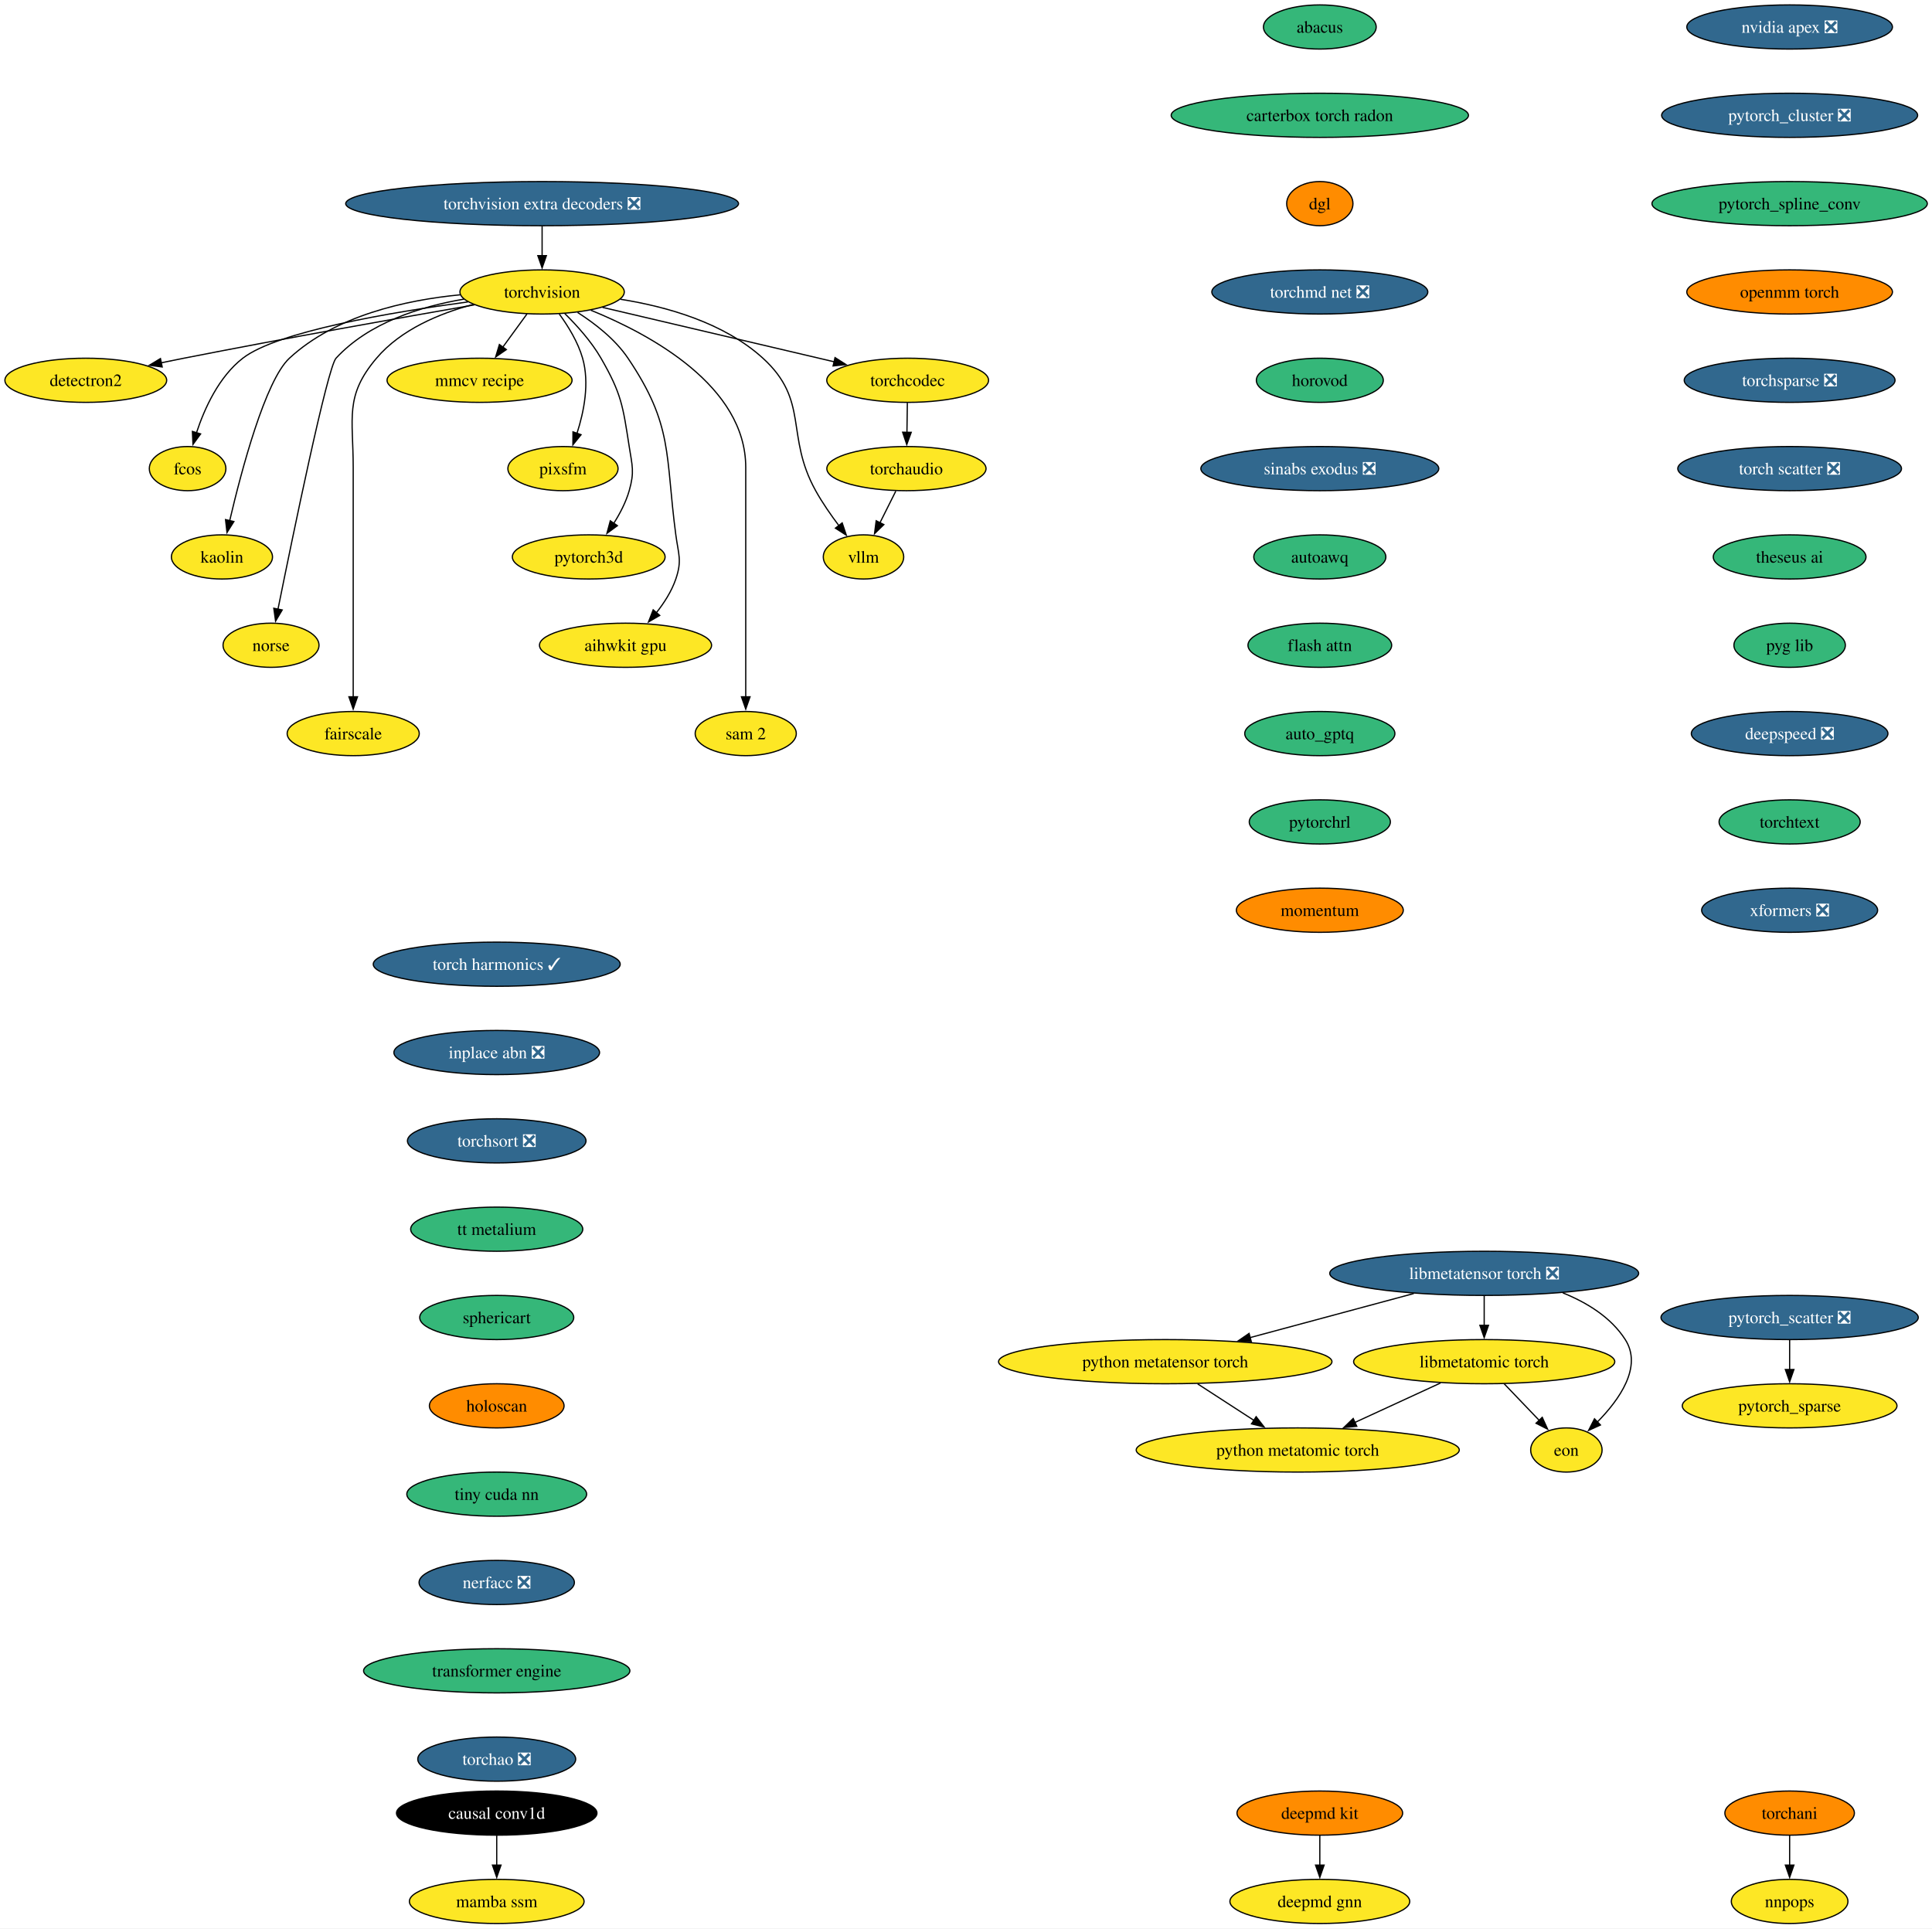
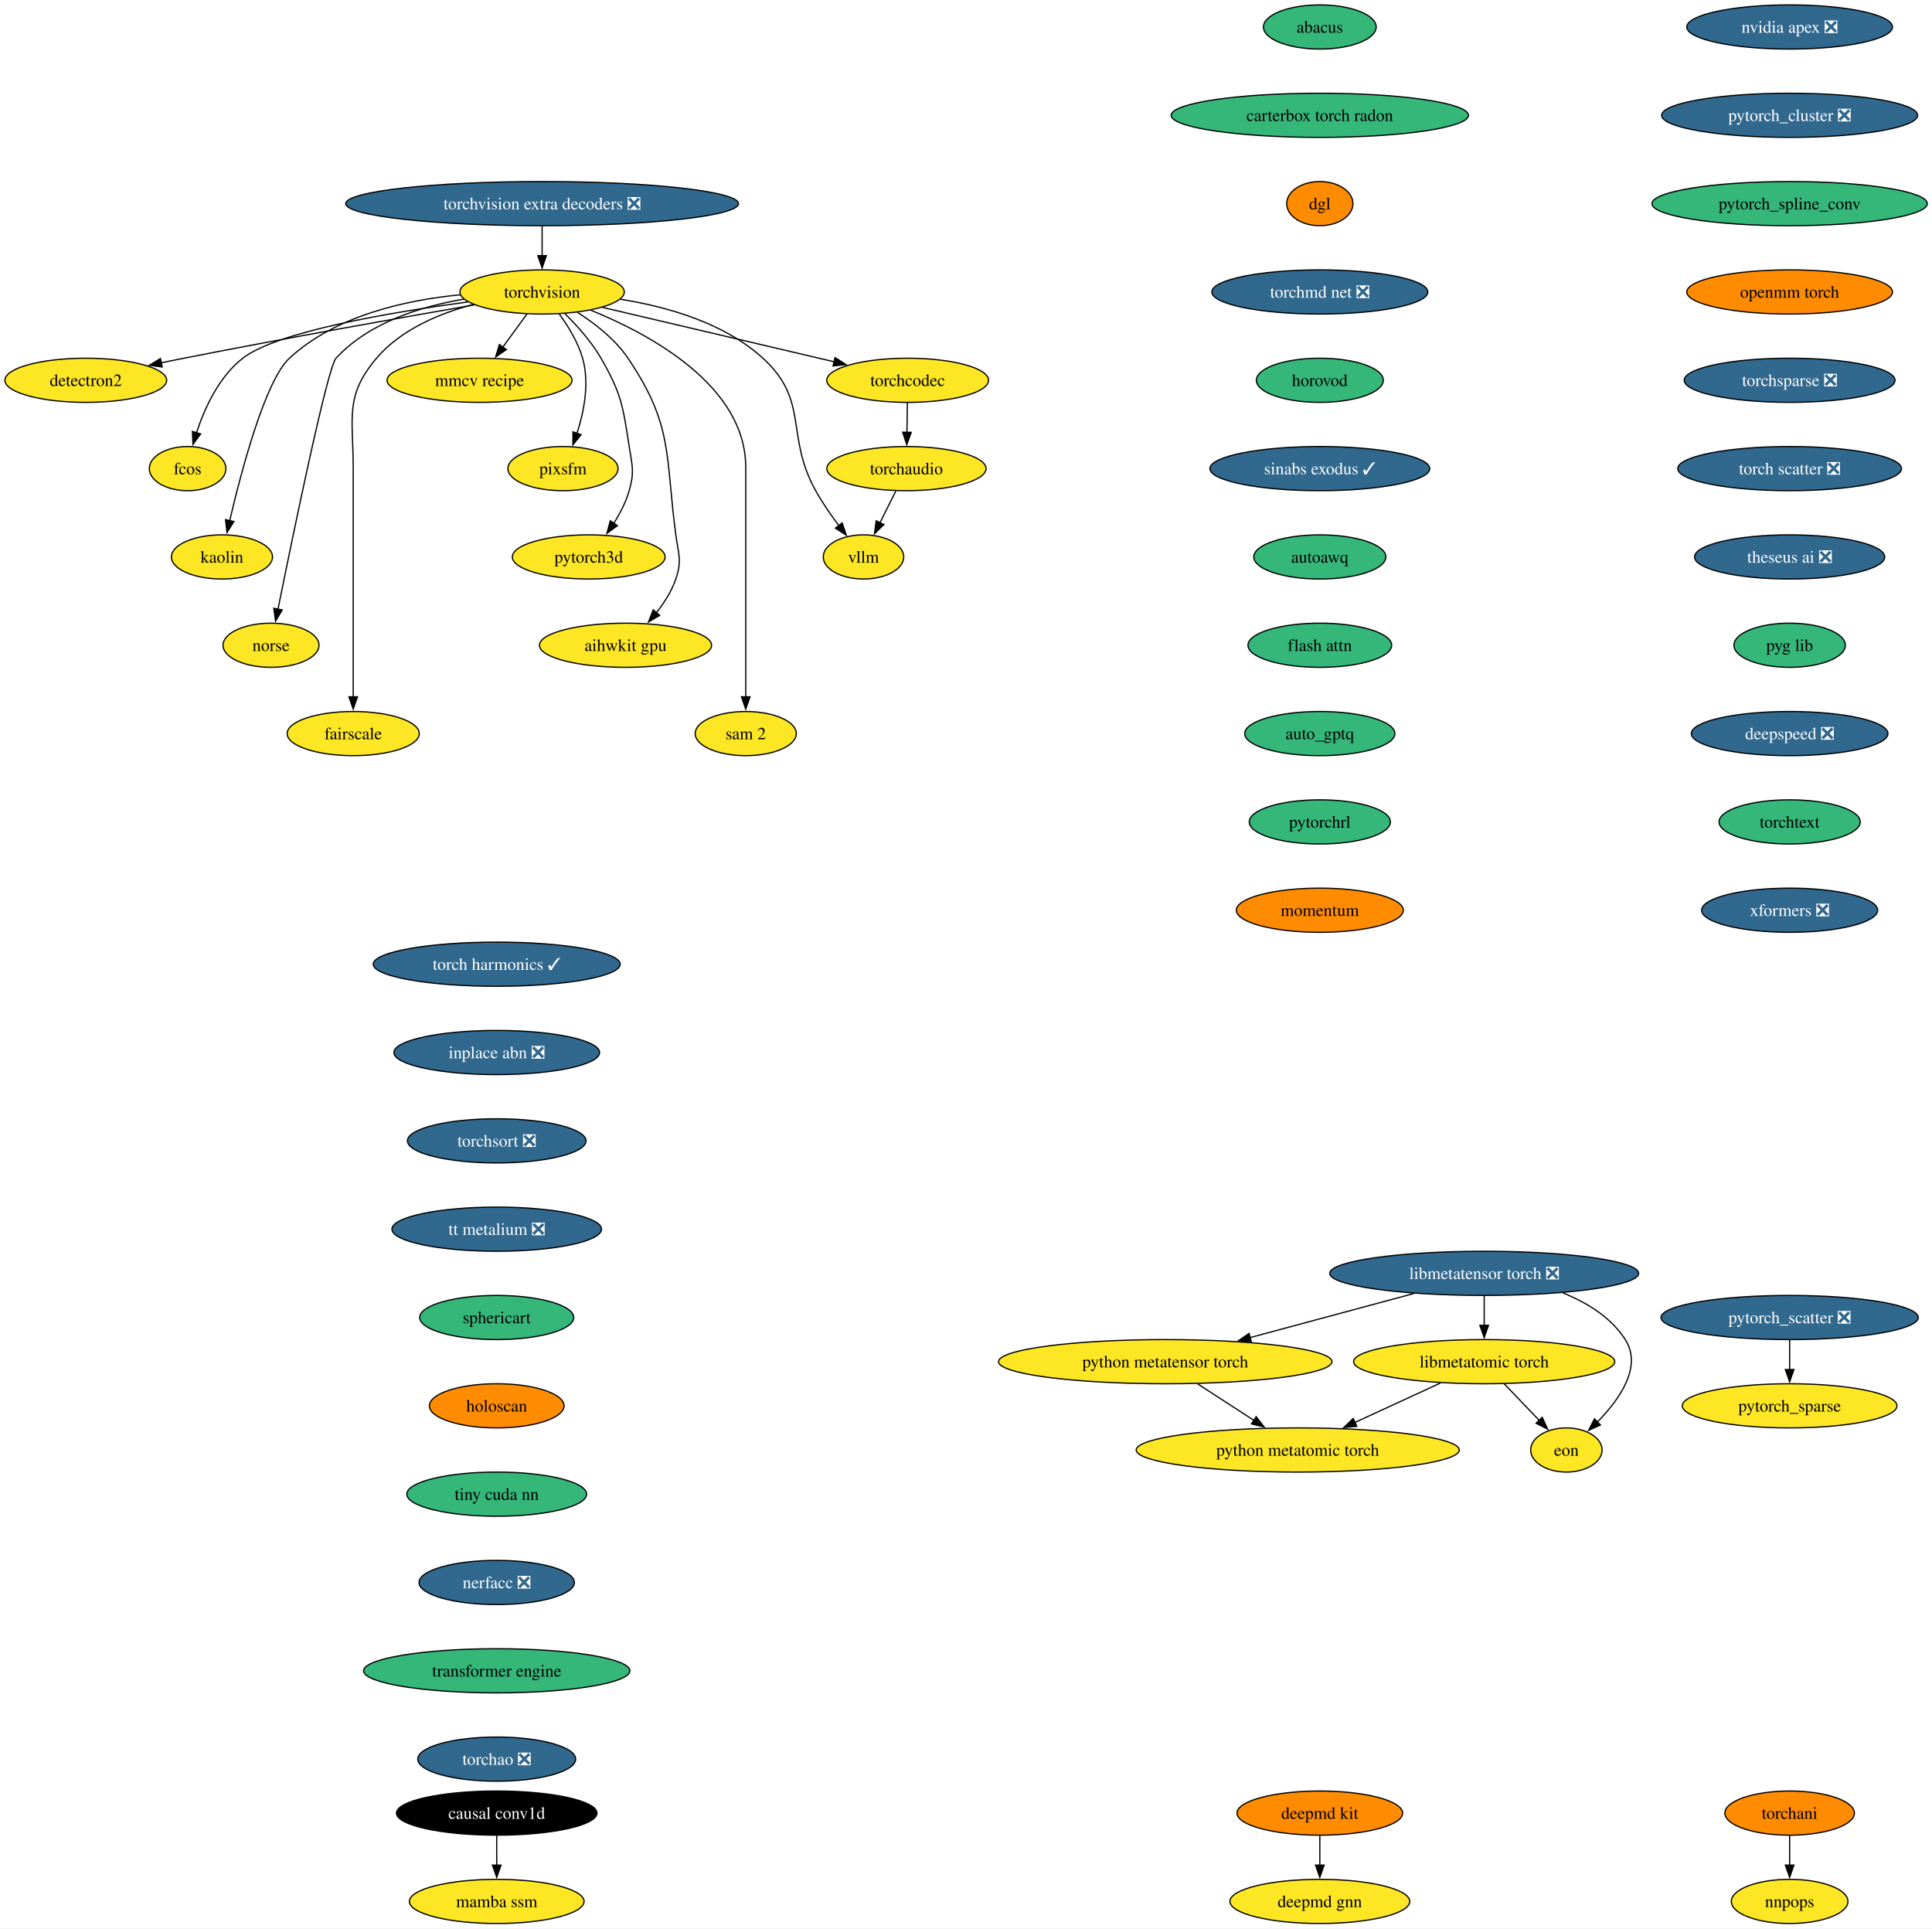
<svg xmlns="http://www.w3.org/2000/svg" xmlns:xlink="http://www.w3.org/1999/xlink" width="1575pt" height="1572pt" viewBox="0.00 0.00 1575.00 1572.00">
  <g id="graph0" class="graph" transform="scale(1 1) rotate(0) translate(4 1568)">
    <polygon fill="white" stroke="none" points="-4,4 -4,-1568 1571.18,-1568 1571.18,4 -4,4" />
    <g id="node1" class="node">
      <g id="a_node1">
        <a xlink:href="https://github.com/conda-forge/torchvision-feedstock" xlink:title="torchvision">
          <ellipse fill="#fde725" stroke="black" cx="437.94" cy="-1330" rx="66.99" ry="18" />
          <text xml:space="preserve" text-anchor="middle" x="437.94" y="-1325.33" font-family="Times,serif" font-size="14.00">torchvision</text>
        </a>
      </g>
    </g>
    <g id="node2" class="node">
      <g id="a_node2">
        <a xlink:href="https://github.com/conda-forge/detectron2-feedstock" xlink:title="detectron2">
          <ellipse fill="#fde725" stroke="black" cx="65.94" cy="-1258" rx="65.94" ry="18" />
          <text xml:space="preserve" text-anchor="middle" x="65.94" y="-1253.33" font-family="Times,serif" font-size="14.00">detectron2</text>
        </a>
      </g>
    </g>
    <g id="edge1" class="edge">
      <path fill="none" stroke="black" d="M382.68,-1319.48C323.89,-1309.23 228.21,-1292.2 145.94,-1276 139.93,-1274.82 133.68,-1273.55 127.43,-1272.26" />
      <polygon fill="black" stroke="black" points="128.23,-1268.85 117.73,-1270.24 126.81,-1275.71 128.23,-1268.85" />
    </g>
    <g id="node3" class="node">
      <g id="a_node3">
        <a xlink:href="https://github.com/conda-forge/fcos-feedstock" xlink:title="fcos">
          <ellipse fill="#fde725" stroke="black" cx="148.94" cy="-1186" rx="31.22" ry="18" />
          <text xml:space="preserve" text-anchor="middle" x="148.94" y="-1181.33" font-family="Times,serif" font-size="14.00">fcos</text>
        </a>
      </g>
    </g>
    <g id="edge2" class="edge">
      <path fill="none" stroke="black" d="M377.52,-1321.89C314.85,-1313.48 222.14,-1297.81 193.94,-1276 174.48,-1260.95 162.75,-1235.18 156.18,-1215.23" />
      <polygon fill="black" stroke="black" points="159.55,-1214.3 153.32,-1205.74 152.85,-1216.32 159.55,-1214.3" />
    </g>
    <g id="node4" class="node">
      <g id="a_node4">
        <a xlink:href="https://github.com/conda-forge/kaolin-feedstock" xlink:title="kaolin">
          <ellipse fill="#fde725" stroke="black" cx="176.94" cy="-1114" rx="41.21" ry="18" />
          <text xml:space="preserve" text-anchor="middle" x="176.94" y="-1109.33" font-family="Times,serif" font-size="14.00">kaolin</text>
        </a>
      </g>
    </g>
    <g id="edge3" class="edge">
      <path fill="none" stroke="black" d="M371.31,-1327.71C326.69,-1323.4 269.48,-1310.74 231.94,-1276 212.31,-1257.83 192.92,-1184.78 183.26,-1143.6" />
      <polygon fill="black" stroke="black" points="186.68,-1142.86 181.04,-1133.9 179.86,-1144.43 186.68,-1142.86" />
    </g>
    <g id="node5" class="node">
      <g id="a_node5">
        <a xlink:href="https://github.com/conda-forge/norse-feedstock" xlink:title="norse">
          <ellipse fill="#fde725" stroke="black" cx="216.94" cy="-1042" rx="39.11" ry="18" />
          <text xml:space="preserve" text-anchor="middle" x="216.94" y="-1037.33" font-family="Times,serif" font-size="14.00">norse</text>
        </a>
      </g>
    </g>
    <g id="edge4" class="edge">
      <path fill="none" stroke="black" d="M374.25,-1324.16C338.79,-1318.14 296.57,-1304.9 269.94,-1276 262.94,-1268.4 234.74,-1131.53 222.57,-1071.18" />
      <polygon fill="black" stroke="black" points="226.06,-1070.79 220.66,-1061.68 219.2,-1072.17 226.06,-1070.79" />
    </g>
    <g id="node6" class="node">
      <g id="a_node6">
        <a xlink:href="https://github.com/conda-forge/fairscale-feedstock" xlink:title="fairscale">
          <ellipse fill="#fde725" stroke="black" cx="283.94" cy="-970" rx="53.84" ry="18" />
          <text xml:space="preserve" text-anchor="middle" x="283.94" y="-965.33" font-family="Times,serif" font-size="14.00">fairscale</text>
        </a>
      </g>
    </g>
    <g id="edge5" class="edge">
      <path fill="none" stroke="black" d="M381.69,-1319.8C354.14,-1312.45 322.73,-1299.33 302.94,-1276 276.77,-1245.16 283.94,-1227.45 283.94,-1187 283.94,-1187 283.94,-1187 283.94,-1113 283.94,-1073.74 283.94,-1028.38 283.94,-999.69" />
      <polygon fill="black" stroke="black" points="287.44,-1000 283.94,-990 280.44,-1000 287.44,-1000" />
    </g>
    <g id="node7" class="node">
      <g id="a_node7">
        <a xlink:href="https://github.com/conda-forge/mmcv-recipe-feedstock" xlink:title="mmcv recipe">
          <ellipse fill="#fde725" stroke="black" cx="386.94" cy="-1258" rx="75.41" ry="18" />
          <text xml:space="preserve" text-anchor="middle" x="386.94" y="-1253.33" font-family="Times,serif" font-size="14.00">mmcv recipe</text>
        </a>
      </g>
    </g>
    <g id="edge6" class="edge">
      <path fill="none" stroke="black" d="M425.59,-1312.05C419.64,-1303.89 412.37,-1293.91 405.75,-1284.82" />
      <polygon fill="black" stroke="black" points="408.78,-1283.03 400.06,-1277.01 403.12,-1287.16 408.78,-1283.03" />
    </g>
    <g id="node8" class="node">
      <g id="a_node8">
        <a xlink:href="https://github.com/conda-forge/pixsfm-feedstock" xlink:title="pixsfm">
          <ellipse fill="#fde725" stroke="black" cx="454.94" cy="-1186" rx="44.9" ry="18" />
          <text xml:space="preserve" text-anchor="middle" x="454.94" y="-1181.33" font-family="Times,serif" font-size="14.00">pixsfm</text>
        </a>
      </g>
    </g>
    <g id="edge7" class="edge">
      <path fill="none" stroke="black" d="M451.92,-1312.04C459.13,-1302.18 467.19,-1289.13 470.94,-1276 476.71,-1255.82 472.09,-1232.44 466.35,-1214.71" />
      <polygon fill="black" stroke="black" points="469.69,-1213.63 463.03,-1205.39 463.09,-1215.98 469.69,-1213.63" />
    </g>
    <g id="node9" class="node">
      <g id="a_node9">
        <a xlink:href="https://github.com/conda-forge/pytorch3d-feedstock" xlink:title="pytorch3d">
          <ellipse fill="#fde725" stroke="black" cx="475.94" cy="-1114" rx="62.26" ry="18" />
          <text xml:space="preserve" text-anchor="middle" x="475.94" y="-1109.33" font-family="Times,serif" font-size="14.00">pytorch3d</text>
        </a>
      </g>
    </g>
    <g id="edge8" class="edge">
      <path fill="none" stroke="black" d="M456.46,-1312.36C466.38,-1302.61 478.13,-1289.55 485.94,-1276 502.71,-1246.89 503.77,-1237.19 508.94,-1204 511.4,-1188.19 513.34,-1183.38 508.94,-1168 506.27,-1158.66 501.43,-1149.37 496.26,-1141.24" />
      <polygon fill="black" stroke="black" points="499.31,-1139.49 490.78,-1133.21 493.53,-1143.44 499.31,-1139.49" />
    </g>
    <g id="node10" class="node">
      <g id="a_node10">
        <a xlink:href="https://github.com/conda-forge/aihwkit-gpu-feedstock" xlink:title="aihwkit gpu">
          <ellipse fill="#fde725" stroke="black" cx="505.94" cy="-1042" rx="70.15" ry="18" />
          <text xml:space="preserve" text-anchor="middle" x="505.94" y="-1037.33" font-family="Times,serif" font-size="14.00">aihwkit gpu</text>
        </a>
      </g>
    </g>
    <g id="edge9" class="edge">
      <path fill="none" stroke="black" d="M466.85,-1313.31C481.15,-1304.17 497.54,-1291.42 507.94,-1276 545.03,-1221.04 538.2,-1197.73 546.94,-1132 549.05,-1116.14 552.11,-1111.14 546.94,-1096 543.55,-1086.08 537.47,-1076.58 531.01,-1068.43" />
      <polygon fill="black" stroke="black" points="533.82,-1066.33 524.66,-1061 528.5,-1070.88 533.82,-1066.33" />
    </g>
    <g id="node11" class="node">
      <g id="a_node11">
        <a xlink:href="https://github.com/conda-forge/sam-2-feedstock" xlink:title="sam 2">
          <ellipse fill="#fde725" stroke="black" cx="603.94" cy="-970" rx="41.21" ry="18" />
          <text xml:space="preserve" text-anchor="middle" x="603.94" y="-965.33" font-family="Times,serif" font-size="14.00">sam 2</text>
        </a>
      </g>
    </g>
    <g id="edge10" class="edge">
      <path fill="none" stroke="black" d="M477.7,-1315.11C526.81,-1295.12 603.94,-1253.18 603.94,-1187 603.94,-1187 603.94,-1187 603.94,-1113 603.94,-1073.74 603.94,-1028.38 603.94,-999.69" />
      <polygon fill="black" stroke="black" points="607.44,-1000 603.94,-990 600.44,-1000 607.44,-1000" />
    </g>
    <g id="node12" class="node">
      <g id="a_node12">
        <a xlink:href="https://github.com/conda-forge/vllm-feedstock" xlink:title="vllm">
          <ellipse fill="#fde725" stroke="black" cx="699.94" cy="-1114" rx="32.79" ry="18" />
          <text xml:space="preserve" text-anchor="middle" x="699.94" y="-1109.33" font-family="Times,serif" font-size="14.00">vllm</text>
        </a>
      </g>
    </g>
    <g id="edge11" class="edge">
      <path fill="none" stroke="black" d="M501.78,-1324.06C539.65,-1318.05 586.28,-1304.86 617.94,-1276 656.12,-1241.2 635.87,-1213.17 660.94,-1168 666.39,-1158.17 673.42,-1148.07 680,-1139.35" />
      <polygon fill="black" stroke="black" points="682.56,-1141.75 685.94,-1131.71 677.04,-1137.46 682.56,-1141.75" />
    </g>
    <g id="node13" class="node">
      <g id="a_node13">
        <a xlink:href="https://github.com/conda-forge/torchcodec-feedstock" xlink:title="torchcodec">
          <ellipse fill="#fde725" stroke="black" cx="735.94" cy="-1258" rx="65.94" ry="18" />
          <text xml:space="preserve" text-anchor="middle" x="735.94" y="-1253.33" font-family="Times,serif" font-size="14.00">torchcodec</text>
        </a>
      </g>
    </g>
    <g id="edge12" class="edge">
      <path fill="none" stroke="black" d="M487.15,-1317.44C538.96,-1305.27 620.56,-1286.1 676.07,-1273.06" />
      <polygon fill="black" stroke="black" points="676.74,-1276.5 685.68,-1270.81 675.14,-1269.69 676.74,-1276.5" />
    </g>
    <g id="node14" class="node">
      <g id="a_node14">
        <a xlink:href="https://github.com/conda-forge/torchaudio-feedstock" xlink:title="torchaudio">
          <ellipse fill="#fde725" stroke="black" cx="734.94" cy="-1186" rx="64.89" ry="18" />
          <text xml:space="preserve" text-anchor="middle" x="734.94" y="-1181.33" font-family="Times,serif" font-size="14.00">torchaudio</text>
        </a>
      </g>
    </g>
    <g id="edge13" class="edge">
      <path fill="none" stroke="black" d="M735.69,-1239.7C735.59,-1232.41 735.46,-1223.73 735.35,-1215.54" />
      <polygon fill="black" stroke="black" points="738.85,-1215.57 735.21,-1205.62 731.85,-1215.67 738.85,-1215.57" />
    </g>
    <g id="edge45" class="edge">
      <path fill="none" stroke="black" d="M726.29,-1167.7C722.37,-1159.87 717.66,-1150.44 713.3,-1141.73" />
      <polygon fill="black" stroke="black" points="716.53,-1140.36 708.93,-1132.98 710.27,-1143.49 716.53,-1140.36" />
    </g>
    <g id="node15" class="node">
      <g id="a_node15">
        <a xlink:href="https://github.com/conda-forge/deepmd-kit-feedstock" xlink:title="deepmd kit">
          <ellipse fill="#ff8c00" stroke="black" cx="1071.94" cy="-90" rx="67.52" ry="18" />
          <text xml:space="preserve" text-anchor="middle" x="1071.94" y="-85.33" font-family="Times,serif" font-size="14.00">deepmd kit</text>
        </a>
      </g>
    </g>
    <g id="node16" class="node">
      <g id="a_node16">
        <a xlink:href="https://github.com/conda-forge/deepmd-gnn-feedstock" xlink:title="deepmd gnn">
          <ellipse fill="#fde725" stroke="black" cx="1071.94" cy="-18" rx="73.3" ry="18" />
          <text xml:space="preserve" text-anchor="middle" x="1071.94" y="-13.32" font-family="Times,serif" font-size="14.00">deepmd gnn</text>
        </a>
      </g>
    </g>
    <g id="edge14" class="edge">
      <path fill="none" stroke="black" d="M1071.94,-71.7C1071.94,-64.41 1071.94,-55.73 1071.94,-47.54" />
      <polygon fill="black" stroke="black" points="1075.44,-47.62 1071.94,-37.62 1068.44,-47.62 1075.44,-47.62" />
    </g>
    <g id="node17" class="node">
      <g id="a_node17">
        <a xlink:href="https://github.com/conda-forge/nvidia-apex-feedstock/pull/62" xlink:title="nvidia apex ❎">
          <ellipse fill="#31688e" stroke="black" cx="1454.94" cy="-1546" rx="83.83" ry="18" />
          <text xml:space="preserve" text-anchor="middle" x="1454.94" y="-1541.33" font-family="Times,serif" font-size="14.00" fill="white">nvidia apex ❎</text>
        </a>
      </g>
    </g>
    <g id="node18" class="node">
      <g id="a_node18">
        <a xlink:href="https://github.com/conda-forge/pytorch_cluster-feedstock/pull/64" xlink:title="pytorch_cluster ❎">
          <ellipse fill="#31688e" stroke="black" cx="1454.94" cy="-1474" rx="104.35" ry="18" />
          <text xml:space="preserve" text-anchor="middle" x="1454.94" y="-1469.33" font-family="Times,serif" font-size="14.00" fill="white">pytorch_cluster ❎</text>
        </a>
      </g>
    </g>
    <g id="node19" class="node">
      <g id="a_node19">
        <a xlink:href="https://github.com/conda-forge/pytorch_spline_conv-feedstock" xlink:title="pytorch_spline_conv">
          <ellipse fill="#35b779" stroke="black" cx="1454.94" cy="-1402" rx="112.24" ry="18" />
          <text xml:space="preserve" text-anchor="middle" x="1454.94" y="-1397.33" font-family="Times,serif" font-size="14.00">pytorch_spline_conv</text>
        </a>
      </g>
    </g>
    <g id="node22" class="node">
      <g id="a_node22">
        <a xlink:href="https://github.com/conda-forge/openmm-torch-feedstock" xlink:title="openmm torch">
          <ellipse fill="#ff8c00" stroke="black" cx="1454.94" cy="-1330" rx="83.83" ry="18" />
          <text xml:space="preserve" text-anchor="middle" x="1454.94" y="-1325.33" font-family="Times,serif" font-size="14.00">openmm torch</text>
        </a>
      </g>
    </g>
    <g id="node20" class="node">
      <g id="a_node20">
        <a xlink:href="https://github.com/conda-forge/pytorch_scatter-feedstock/pull/79" xlink:title="pytorch_scatter ❎">
          <ellipse fill="#31688e" stroke="black" cx="1454.94" cy="-494" rx="104.87" ry="18" />
          <text xml:space="preserve" text-anchor="middle" x="1454.94" y="-489.32" font-family="Times,serif" font-size="14.00" fill="white">pytorch_scatter ❎</text>
        </a>
      </g>
    </g>
    <g id="node21" class="node">
      <g id="a_node21">
        <a xlink:href="https://github.com/conda-forge/pytorch_sparse-feedstock" xlink:title="pytorch_sparse">
          <ellipse fill="#fde725" stroke="black" cx="1454.94" cy="-422" rx="87.51" ry="18" />
          <text xml:space="preserve" text-anchor="middle" x="1454.94" y="-417.32" font-family="Times,serif" font-size="14.00">pytorch_sparse</text>
        </a>
      </g>
    </g>
    <g id="edge17" class="edge">
      <path fill="none" stroke="black" d="M1454.94,-475.7C1454.94,-468.41 1454.94,-459.73 1454.94,-451.54" />
      <polygon fill="black" stroke="black" points="1458.44,-451.62 1454.94,-441.62 1451.44,-451.62 1458.44,-451.62" />
    </g>
    <g id="node25" class="node">
      <g id="a_node25">
        <a xlink:href="https://github.com/conda-forge/torchsparse-feedstock/pull/44" xlink:title="torchsparse ❎">
          <ellipse fill="#31688e" stroke="black" cx="1454.94" cy="-1258" rx="85.93" ry="18" />
          <text xml:space="preserve" text-anchor="middle" x="1454.94" y="-1253.33" font-family="Times,serif" font-size="14.00" fill="white">torchsparse ❎</text>
        </a>
      </g>
    </g>
    <g id="node23" class="node">
      <g id="a_node23">
        <a xlink:href="https://github.com/conda-forge/torchani-feedstock" xlink:title="torchani">
          <ellipse fill="#ff8c00" stroke="black" cx="1454.94" cy="-90" rx="52.79" ry="18" />
          <text xml:space="preserve" text-anchor="middle" x="1454.94" y="-85.33" font-family="Times,serif" font-size="14.00">torchani</text>
        </a>
      </g>
    </g>
    <g id="node24" class="node">
      <g id="a_node24">
        <a xlink:href="https://github.com/conda-forge/nnpops-feedstock" xlink:title="nnpops">
          <ellipse fill="#fde725" stroke="black" cx="1454.94" cy="-18" rx="47.53" ry="18" />
          <text xml:space="preserve" text-anchor="middle" x="1454.94" y="-13.32" font-family="Times,serif" font-size="14.00">nnpops</text>
        </a>
      </g>
    </g>
    <g id="edge19" class="edge">
      <path fill="none" stroke="black" d="M1454.94,-71.7C1454.94,-64.41 1454.94,-55.73 1454.94,-47.54" />
      <polygon fill="black" stroke="black" points="1458.44,-47.62 1454.94,-37.62 1451.44,-47.62 1458.44,-47.62" />
    </g>
    <g id="node26" class="node">
      <g id="a_node26">
        <a xlink:href="https://github.com/conda-forge/torch-scatter-feedstock/pull/47" xlink:title="torch scatter ❎">
          <ellipse fill="#31688e" stroke="black" cx="1454.94" cy="-1186" rx="91.19" ry="18" />
          <text xml:space="preserve" text-anchor="middle" x="1454.94" y="-1181.33" font-family="Times,serif" font-size="14.00" fill="white">torch scatter ❎</text>
        </a>
      </g>
    </g>
    <g id="node27" class="node">
      <g id="a_node27">
-         <a xlink:href="https://github.com/conda-forge/theseus-ai-feedstock" xlink:title="theseus ai">
-           <ellipse fill="#35b779" stroke="black" cx="1454.94" cy="-1114" rx="62.26" ry="18" />
-           <text xml:space="preserve" text-anchor="middle" x="1454.94" y="-1109.33" font-family="Times,serif" font-size="14.00">theseus ai</text>
+         <a xlink:href="https://github.com/conda-forge/theseus-ai-feedstock/pull/30" xlink:title="theseus ai ❎">
+           <ellipse fill="#31688e" stroke="black" cx="1454.94" cy="-1114" rx="77.52" ry="18" />
+           <text xml:space="preserve" text-anchor="middle" x="1454.94" y="-1109.33" font-family="Times,serif" font-size="14.00" fill="white">theseus ai ❎</text>
        </a>
      </g>
    </g>
    <g id="node28" class="node">
      <g id="a_node28">
        <a xlink:href="https://github.com/conda-forge/pyg-lib-feedstock" xlink:title="pyg lib">
          <ellipse fill="#35b779" stroke="black" cx="1454.94" cy="-1042" rx="45.42" ry="18" />
          <text xml:space="preserve" text-anchor="middle" x="1454.94" y="-1037.33" font-family="Times,serif" font-size="14.00">pyg lib</text>
        </a>
      </g>
    </g>
    <g id="node29" class="node">
      <g id="a_node29">
        <a xlink:href="https://github.com/conda-forge/deepspeed-feedstock/pull/101" xlink:title="deepspeed ❎">
          <ellipse fill="#31688e" stroke="black" cx="1454.94" cy="-970" rx="80.14" ry="18" />
          <text xml:space="preserve" text-anchor="middle" x="1454.94" y="-965.33" font-family="Times,serif" font-size="14.00" fill="white">deepspeed ❎</text>
        </a>
      </g>
    </g>
    <g id="node30" class="node">
      <g id="a_node30">
        <a xlink:href="https://github.com/conda-forge/torchtext-feedstock" xlink:title="torchtext">
          <ellipse fill="#35b779" stroke="black" cx="1454.94" cy="-898" rx="57.52" ry="18" />
          <text xml:space="preserve" text-anchor="middle" x="1454.94" y="-893.33" font-family="Times,serif" font-size="14.00">torchtext</text>
        </a>
      </g>
    </g>
    <g id="node31" class="node">
      <g id="a_node31">
        <a xlink:href="https://github.com/conda-forge/xformers-feedstock/pull/64" xlink:title="xformers ❎">
          <ellipse fill="#31688e" stroke="black" cx="1454.94" cy="-826" rx="71.73" ry="18" />
          <text xml:space="preserve" text-anchor="middle" x="1454.94" y="-821.33" font-family="Times,serif" font-size="14.00" fill="white">xformers ❎</text>
        </a>
      </g>
    </g>
    <g id="node32" class="node">
      <g id="a_node32">
        <a xlink:href="https://github.com/conda-forge/abacus-feedstock" xlink:title="abacus">
          <ellipse fill="#35b779" stroke="black" cx="1071.94" cy="-1546" rx="45.95" ry="18" />
          <text xml:space="preserve" text-anchor="middle" x="1071.94" y="-1541.33" font-family="Times,serif" font-size="14.00">abacus</text>
        </a>
      </g>
    </g>
    <g id="node33" class="node">
      <g id="a_node33">
        <a xlink:href="https://github.com/conda-forge/carterbox-torch-radon-feedstock" xlink:title="carterbox torch radon">
          <ellipse fill="#35b779" stroke="black" cx="1071.94" cy="-1474" rx="121.18" ry="18" />
          <text xml:space="preserve" text-anchor="middle" x="1071.94" y="-1469.33" font-family="Times,serif" font-size="14.00">carterbox torch radon</text>
        </a>
      </g>
    </g>
    <g id="node34" class="node">
      <g id="a_node34">
        <a xlink:href="https://github.com/conda-forge/dgl-feedstock" xlink:title="dgl">
          <ellipse fill="#ff8c00" stroke="black" cx="1071.94" cy="-1402" rx="27.01" ry="18" />
          <text xml:space="preserve" text-anchor="middle" x="1071.94" y="-1397.33" font-family="Times,serif" font-size="14.00">dgl</text>
        </a>
      </g>
    </g>
    <g id="node35" class="node">
      <g id="a_node35">
        <a xlink:href="https://github.com/conda-forge/torchmd-net-feedstock/pull/67" xlink:title="torchmd net ❎">
          <ellipse fill="#31688e" stroke="black" cx="1071.94" cy="-1330" rx="88.04" ry="18" />
          <text xml:space="preserve" text-anchor="middle" x="1071.94" y="-1325.33" font-family="Times,serif" font-size="14.00" fill="white">torchmd net ❎</text>
        </a>
      </g>
    </g>
    <g id="node36" class="node">
      <g id="a_node36">
        <a xlink:href="https://github.com/conda-forge/horovod-feedstock" xlink:title="horovod">
          <ellipse fill="#35b779" stroke="black" cx="1071.94" cy="-1258" rx="51.74" ry="18" />
          <text xml:space="preserve" text-anchor="middle" x="1071.94" y="-1253.33" font-family="Times,serif" font-size="14.00">horovod</text>
        </a>
      </g>
    </g>
    <g id="node37" class="node">
      <g id="a_node37">
-         <a xlink:href="https://github.com/conda-forge/sinabs-exodus-feedstock/pull/22" xlink:title="sinabs exodus ❎">
-           <ellipse fill="#31688e" stroke="black" cx="1071.94" cy="-1186" rx="96.98" ry="18" />
-           <text xml:space="preserve" text-anchor="middle" x="1071.94" y="-1181.33" font-family="Times,serif" font-size="14.00" fill="white">sinabs exodus ❎</text>
+         <a xlink:href="https://github.com/conda-forge/sinabs-exodus-feedstock/pull/22" xlink:title="sinabs exodus ✓">
+           <ellipse fill="#31688e" stroke="black" cx="1071.94" cy="-1186" rx="89.61" ry="18" />
+           <text xml:space="preserve" text-anchor="middle" x="1071.94" y="-1181.33" font-family="Times,serif" font-size="14.00" fill="white">sinabs exodus ✓</text>
        </a>
      </g>
    </g>
    <g id="node38" class="node">
      <g id="a_node38">
        <a xlink:href="https://github.com/conda-forge/autoawq-feedstock" xlink:title="autoawq">
          <ellipse fill="#35b779" stroke="black" cx="1071.94" cy="-1114" rx="53.84" ry="18" />
          <text xml:space="preserve" text-anchor="middle" x="1071.94" y="-1109.33" font-family="Times,serif" font-size="14.00">autoawq</text>
        </a>
      </g>
    </g>
    <g id="node39" class="node">
      <g id="a_node39">
        <a xlink:href="https://github.com/conda-forge/flash-attn-feedstock" xlink:title="flash attn">
          <ellipse fill="#35b779" stroke="black" cx="1071.94" cy="-1042" rx="58.57" ry="18" />
          <text xml:space="preserve" text-anchor="middle" x="1071.94" y="-1037.33" font-family="Times,serif" font-size="14.00">flash attn</text>
        </a>
      </g>
    </g>
    <g id="node40" class="node">
      <g id="a_node40">
        <a xlink:href="https://github.com/conda-forge/auto_gptq-feedstock" xlink:title="auto_gptq">
          <ellipse fill="#35b779" stroke="black" cx="1071.94" cy="-970" rx="61.2" ry="18" />
          <text xml:space="preserve" text-anchor="middle" x="1071.94" y="-965.33" font-family="Times,serif" font-size="14.00">auto_gptq</text>
        </a>
      </g>
    </g>
    <g id="node41" class="node">
      <g id="a_node41">
        <a xlink:href="https://github.com/conda-forge/pytorchrl-feedstock" xlink:title="pytorchrl">
          <ellipse fill="#35b779" stroke="black" cx="1071.94" cy="-898" rx="57.52" ry="18" />
          <text xml:space="preserve" text-anchor="middle" x="1071.94" y="-893.33" font-family="Times,serif" font-size="14.00">pytorchrl</text>
        </a>
      </g>
    </g>
    <g id="node47" class="node">
      <g id="a_node47">
        <a xlink:href="https://github.com/conda-forge/momentum-feedstock" xlink:title="momentum">
          <ellipse fill="#ff8c00" stroke="black" cx="1071.94" cy="-826" rx="68.04" ry="18" />
          <text xml:space="preserve" text-anchor="middle" x="1071.94" y="-821.33" font-family="Times,serif" font-size="14.00">momentum</text>
        </a>
      </g>
    </g>
    <g id="node42" class="node">
      <g id="a_node42">
        <a xlink:href="https://github.com/conda-forge/libmetatensor-torch-feedstock/pull/31" xlink:title="libmetatensor torch ❎">
          <ellipse fill="#31688e" stroke="black" cx="1205.94" cy="-530" rx="125.92" ry="18" />
          <text xml:space="preserve" text-anchor="middle" x="1205.94" y="-525.33" font-family="Times,serif" font-size="14.00" fill="white">libmetatensor torch ❎</text>
        </a>
      </g>
    </g>
    <g id="node43" class="node">
      <g id="a_node43">
        <a xlink:href="https://github.com/conda-forge/python-metatensor-torch-feedstock" xlink:title="python metatensor torch">
          <ellipse fill="#fde725" stroke="black" cx="945.94" cy="-458" rx="135.91" ry="18" />
          <text xml:space="preserve" text-anchor="middle" x="945.94" y="-453.32" font-family="Times,serif" font-size="14.00">python metatensor torch</text>
        </a>
      </g>
    </g>
    <g id="edge36" class="edge">
      <path fill="none" stroke="black" d="M1148.56,-513.55C1109.16,-502.94 1056.66,-488.81 1014.97,-477.59" />
      <polygon fill="black" stroke="black" points="1016.1,-474.26 1005.53,-475.04 1014.28,-481.02 1016.1,-474.26" />
    </g>
    <g id="node44" class="node">
      <g id="a_node44">
        <a xlink:href="https://github.com/conda-forge/libmetatomic-torch-feedstock" xlink:title="libmetatomic torch">
          <ellipse fill="#fde725" stroke="black" cx="1205.94" cy="-458" rx="106.45" ry="18" />
          <text xml:space="preserve" text-anchor="middle" x="1205.94" y="-453.32" font-family="Times,serif" font-size="14.00">libmetatomic torch</text>
        </a>
      </g>
    </g>
    <g id="edge37" class="edge">
      <path fill="none" stroke="black" d="M1205.94,-511.7C1205.94,-504.41 1205.94,-495.73 1205.94,-487.54" />
      <polygon fill="black" stroke="black" points="1209.44,-487.62 1205.94,-477.62 1202.44,-487.62 1209.44,-487.62" />
    </g>
    <g id="node45" class="node">
      <g id="a_node45">
        <a xlink:href="https://github.com/conda-forge/eon-feedstock" xlink:title="eon">
          <ellipse fill="#fde725" stroke="black" cx="1272.94" cy="-386" rx="29.11" ry="18" />
          <text xml:space="preserve" text-anchor="middle" x="1272.94" y="-381.32" font-family="Times,serif" font-size="14.00">eon</text>
        </a>
      </g>
    </g>
    <g id="edge38" class="edge">
      <path fill="none" stroke="black" d="M1270.01,-514.09C1289.75,-506.16 1309.32,-494.14 1320.94,-476 1335.14,-453.82 1316.21,-427.07 1298.11,-408.72" />
      <polygon fill="black" stroke="black" points="1300.71,-406.37 1291.06,-401.98 1295.86,-411.42 1300.71,-406.37" />
    </g>
    <g id="node46" class="node">
      <g id="a_node46">
        <a xlink:href="https://github.com/conda-forge/python-metatomic-torch-feedstock" xlink:title="python metatomic torch">
          <ellipse fill="#fde725" stroke="black" cx="1053.94" cy="-386" rx="131.7" ry="18" />
          <text xml:space="preserve" text-anchor="middle" x="1053.94" y="-381.32" font-family="Times,serif" font-size="14.00">python metatomic torch</text>
        </a>
      </g>
    </g>
    <g id="edge39" class="edge">
      <path fill="none" stroke="black" d="M972.36,-439.88C986.19,-430.91 1003.32,-419.81 1018.31,-410.09" />
      <polygon fill="black" stroke="black" points="1020.03,-413.15 1026.52,-404.77 1016.23,-407.27 1020.03,-413.15" />
    </g>
    <g id="edge40" class="edge">
      <path fill="none" stroke="black" d="M1222.16,-440.05C1230.78,-431.04 1241.52,-419.83 1250.89,-410.04" />
      <polygon fill="black" stroke="black" points="1253.26,-412.63 1257.64,-402.98 1248.2,-407.79 1253.26,-412.63" />
    </g>
    <g id="edge41" class="edge">
      <path fill="none" stroke="black" d="M1170.3,-440.59C1149.47,-430.99 1122.94,-418.78 1100.47,-408.43" />
      <polygon fill="black" stroke="black" points="1102.07,-405.31 1091.52,-404.31 1099.14,-411.67 1102.07,-405.31" />
    </g>
    <g id="node48" class="node">
      <g id="a_node48">
        <a xlink:href="https://github.com/conda-forge/torch-harmonics-feedstock/pull/17" xlink:title="torch harmonics ✓">
          <ellipse fill="#31688e" stroke="black" cx="400.94" cy="-782" rx="100.66" ry="18" />
          <text xml:space="preserve" text-anchor="middle" x="400.94" y="-777.33" font-family="Times,serif" font-size="14.00" fill="white">torch harmonics ✓</text>
        </a>
      </g>
    </g>
    <g id="node49" class="node">
      <g id="a_node49">
        <a xlink:href="https://github.com/conda-forge/inplace-abn-feedstock/pull/21" xlink:title="inplace abn ❎">
          <ellipse fill="#31688e" stroke="black" cx="400.94" cy="-710" rx="83.83" ry="18" />
          <text xml:space="preserve" text-anchor="middle" x="400.94" y="-705.33" font-family="Times,serif" font-size="14.00" fill="white">inplace abn ❎</text>
        </a>
      </g>
    </g>
    <g id="node50" class="node">
      <g id="a_node50">
        <a xlink:href="https://github.com/conda-forge/torchsort-feedstock/pull/12" xlink:title="torchsort ❎">
          <ellipse fill="#31688e" stroke="black" cx="400.94" cy="-638" rx="72.78" ry="18" />
          <text xml:space="preserve" text-anchor="middle" x="400.94" y="-633.33" font-family="Times,serif" font-size="14.00" fill="white">torchsort ❎</text>
        </a>
      </g>
    </g>
    <g id="node51" class="node">
      <g id="a_node51">
-         <a xlink:href="https://github.com/conda-forge/tt-metalium-feedstock" xlink:title="tt metalium">
-           <ellipse fill="#35b779" stroke="black" cx="400.94" cy="-566" rx="70.15" ry="18" />
-           <text xml:space="preserve" text-anchor="middle" x="400.94" y="-561.33" font-family="Times,serif" font-size="14.00">tt metalium</text>
+         <a xlink:href="https://github.com/conda-forge/tt-metalium-feedstock/pull/18" xlink:title="tt metalium ❎">
+           <ellipse fill="#31688e" stroke="black" cx="400.94" cy="-566" rx="85.41" ry="18" />
+           <text xml:space="preserve" text-anchor="middle" x="400.94" y="-561.33" font-family="Times,serif" font-size="14.00" fill="white">tt metalium ❎</text>
        </a>
      </g>
    </g>
    <g id="node53" class="node">
      <g id="a_node53">
        <a xlink:href="https://github.com/conda-forge/sphericart-feedstock" xlink:title="sphericart">
          <ellipse fill="#35b779" stroke="black" cx="400.94" cy="-494" rx="62.78" ry="18" />
          <text xml:space="preserve" text-anchor="middle" x="400.94" y="-489.32" font-family="Times,serif" font-size="14.00">sphericart</text>
        </a>
      </g>
    </g>
    <g id="node52" class="node">
      <g id="a_node52">
        <a xlink:href="https://github.com/conda-forge/torchvision-extra-decoders-feedstock/pull/5" xlink:title="torchvision extra decoders ❎">
          <ellipse fill="#31688e" stroke="black" cx="437.94" cy="-1402" rx="160.11" ry="18" />
          <text xml:space="preserve" text-anchor="middle" x="437.94" y="-1397.33" font-family="Times,serif" font-size="14.00" fill="white">torchvision extra decoders ❎</text>
        </a>
      </g>
    </g>
    <g id="edge47" class="edge">
      <path fill="none" stroke="black" d="M437.94,-1383.7C437.94,-1376.41 437.94,-1367.73 437.94,-1359.54" />
      <polygon fill="black" stroke="black" points="441.44,-1359.62 437.94,-1349.62 434.44,-1359.62 441.44,-1359.62" />
    </g>
    <g id="node54" class="node">
      <g id="a_node54">
        <a xlink:href="https://github.com/conda-forge/holoscan-feedstock" xlink:title="holoscan">
          <ellipse fill="#ff8c00" stroke="black" cx="400.94" cy="-422" rx="54.89" ry="18" />
          <text xml:space="preserve" text-anchor="middle" x="400.94" y="-417.32" font-family="Times,serif" font-size="14.00">holoscan</text>
        </a>
      </g>
    </g>
    <g id="node55" class="node">
      <g id="a_node55">
        <a xlink:href="https://github.com/conda-forge/tiny-cuda-nn-feedstock" xlink:title="tiny cuda nn">
          <ellipse fill="#35b779" stroke="black" cx="400.94" cy="-350" rx="73.3" ry="18" />
          <text xml:space="preserve" text-anchor="middle" x="400.94" y="-345.32" font-family="Times,serif" font-size="14.00">tiny cuda nn</text>
        </a>
      </g>
    </g>
    <g id="node56" class="node">
      <g id="a_node56">
        <a xlink:href="https://github.com/conda-forge/nerfacc-feedstock/pull/8" xlink:title="nerfacc ❎">
          <ellipse fill="#31688e" stroke="black" cx="400.94" cy="-278" rx="63.31" ry="18" />
          <text xml:space="preserve" text-anchor="middle" x="400.94" y="-273.32" font-family="Times,serif" font-size="14.00" fill="white">nerfacc ❎</text>
        </a>
      </g>
    </g>
    <g id="node57" class="node">
      <g id="a_node57">
        <a xlink:href="https://github.com/conda-forge/transformer-engine-feedstock" xlink:title="transformer engine">
          <ellipse fill="#35b779" stroke="black" cx="400.94" cy="-206" rx="108.55" ry="18" />
          <text xml:space="preserve" text-anchor="middle" x="400.94" y="-201.33" font-family="Times,serif" font-size="14.00">transformer engine</text>
        </a>
      </g>
    </g>
    <g id="node58" class="node">
      <g id="a_node58">
        <a xlink:href="https://github.com/conda-forge/torchao-feedstock/pull/11" xlink:title="torchao ❎">
          <ellipse fill="#31688e" stroke="black" cx="400.94" cy="-134" rx="64.36" ry="18" />
          <text xml:space="preserve" text-anchor="middle" x="400.94" y="-129.32" font-family="Times,serif" font-size="14.00" fill="white">torchao ❎</text>
        </a>
      </g>
    </g>
    <g id="node59" class="node">
      <g id="a_node59">
        <a xlink:href="https://github.com/conda-forge/causal-conv1d-feedstock" xlink:title="causal conv1d">
          <ellipse fill="#000000" stroke="black" cx="400.94" cy="-90" rx="81.72" ry="18" />
          <text xml:space="preserve" text-anchor="middle" x="400.94" y="-85.33" font-family="Times,serif" font-size="14.00" fill="white">causal conv1d</text>
        </a>
      </g>
    </g>
    <g id="node60" class="node">
      <g id="a_node60">
        <a xlink:href="https://github.com/conda-forge/mamba-ssm-feedstock" xlink:title="mamba ssm">
          <ellipse fill="#fde725" stroke="black" cx="400.94" cy="-18" rx="71.2" ry="18" />
          <text xml:space="preserve" text-anchor="middle" x="400.94" y="-13.32" font-family="Times,serif" font-size="14.00">mamba ssm</text>
        </a>
      </g>
    </g>
    <g id="edge54" class="edge">
      <path fill="none" stroke="black" d="M400.94,-71.7C400.94,-64.41 400.94,-55.73 400.94,-47.54" />
      <polygon fill="black" stroke="black" points="404.44,-47.62 400.94,-37.62 397.44,-47.62 404.44,-47.62" />
    </g>
  </g>
</svg>
